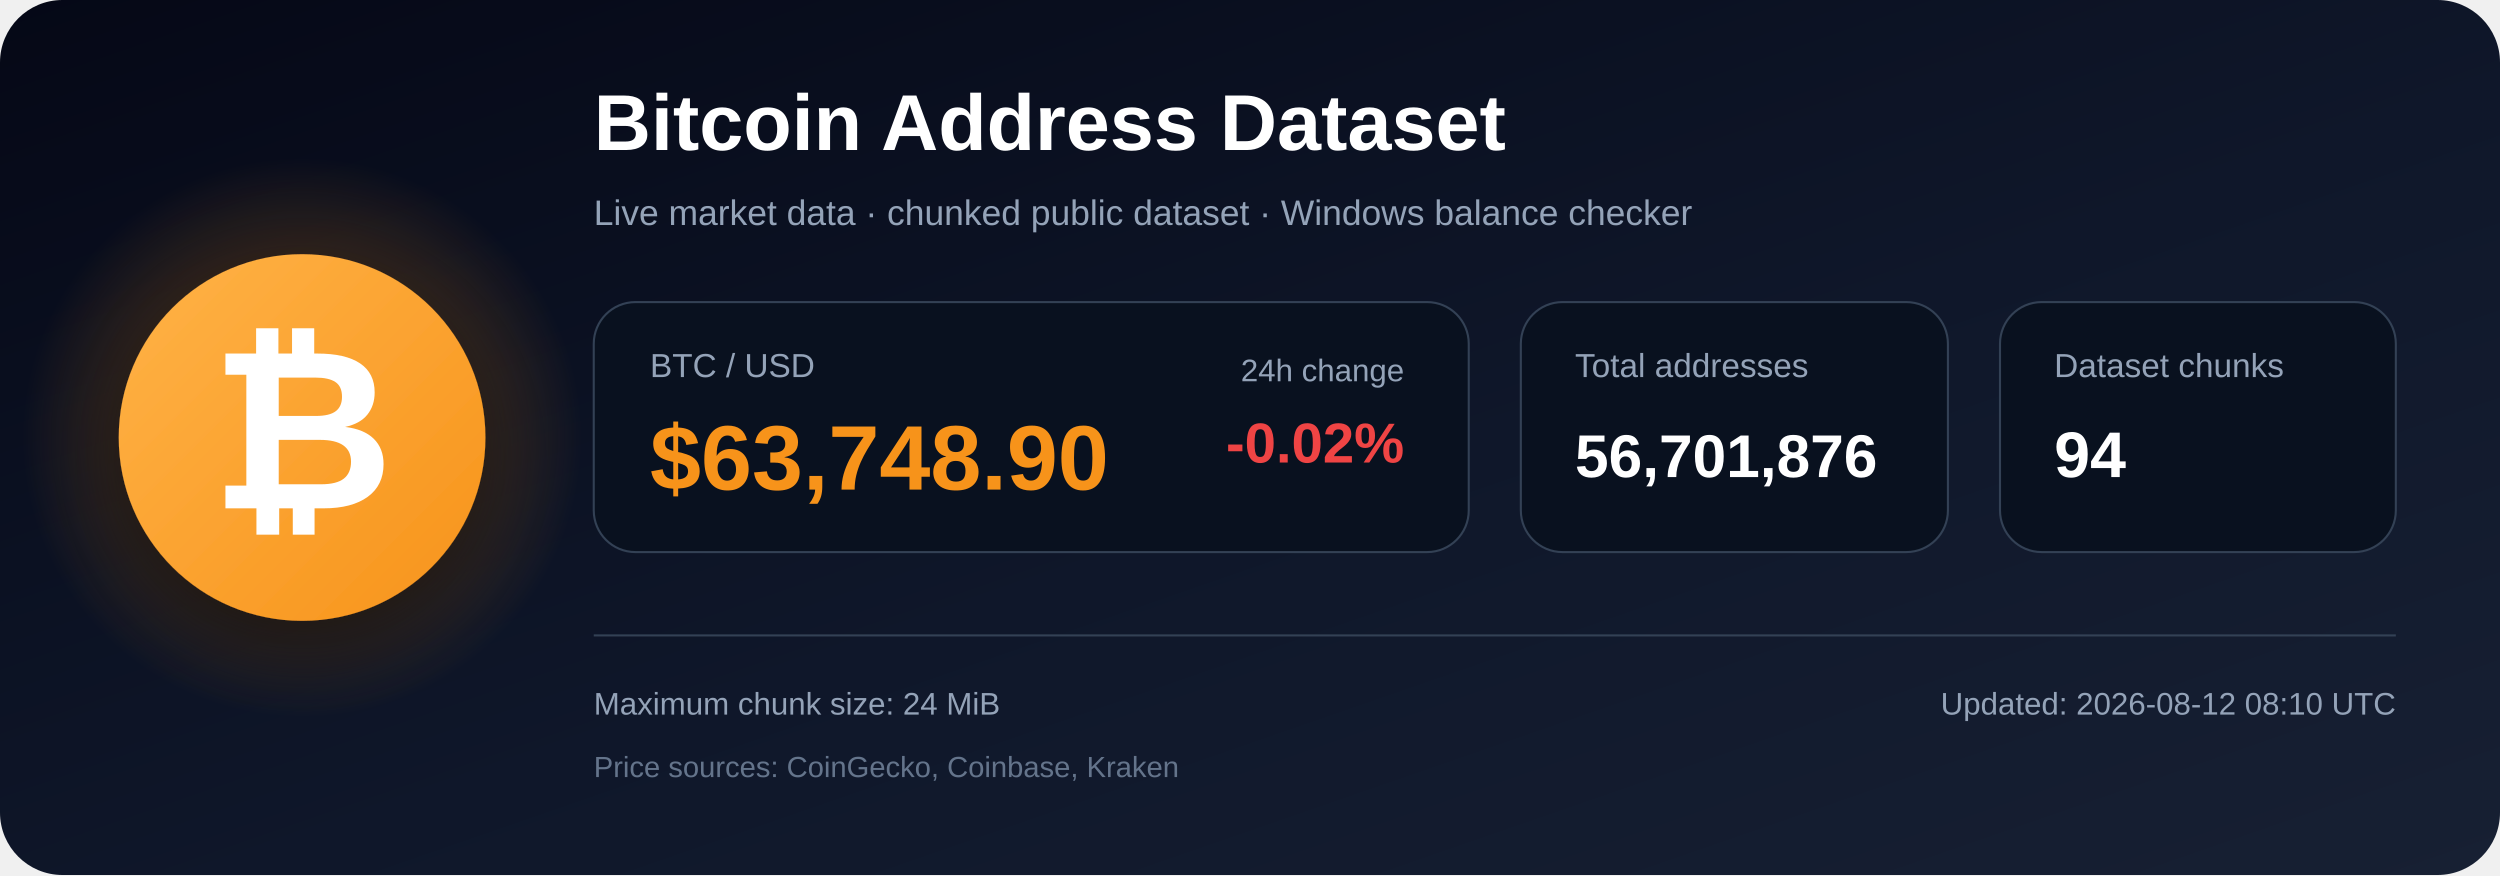
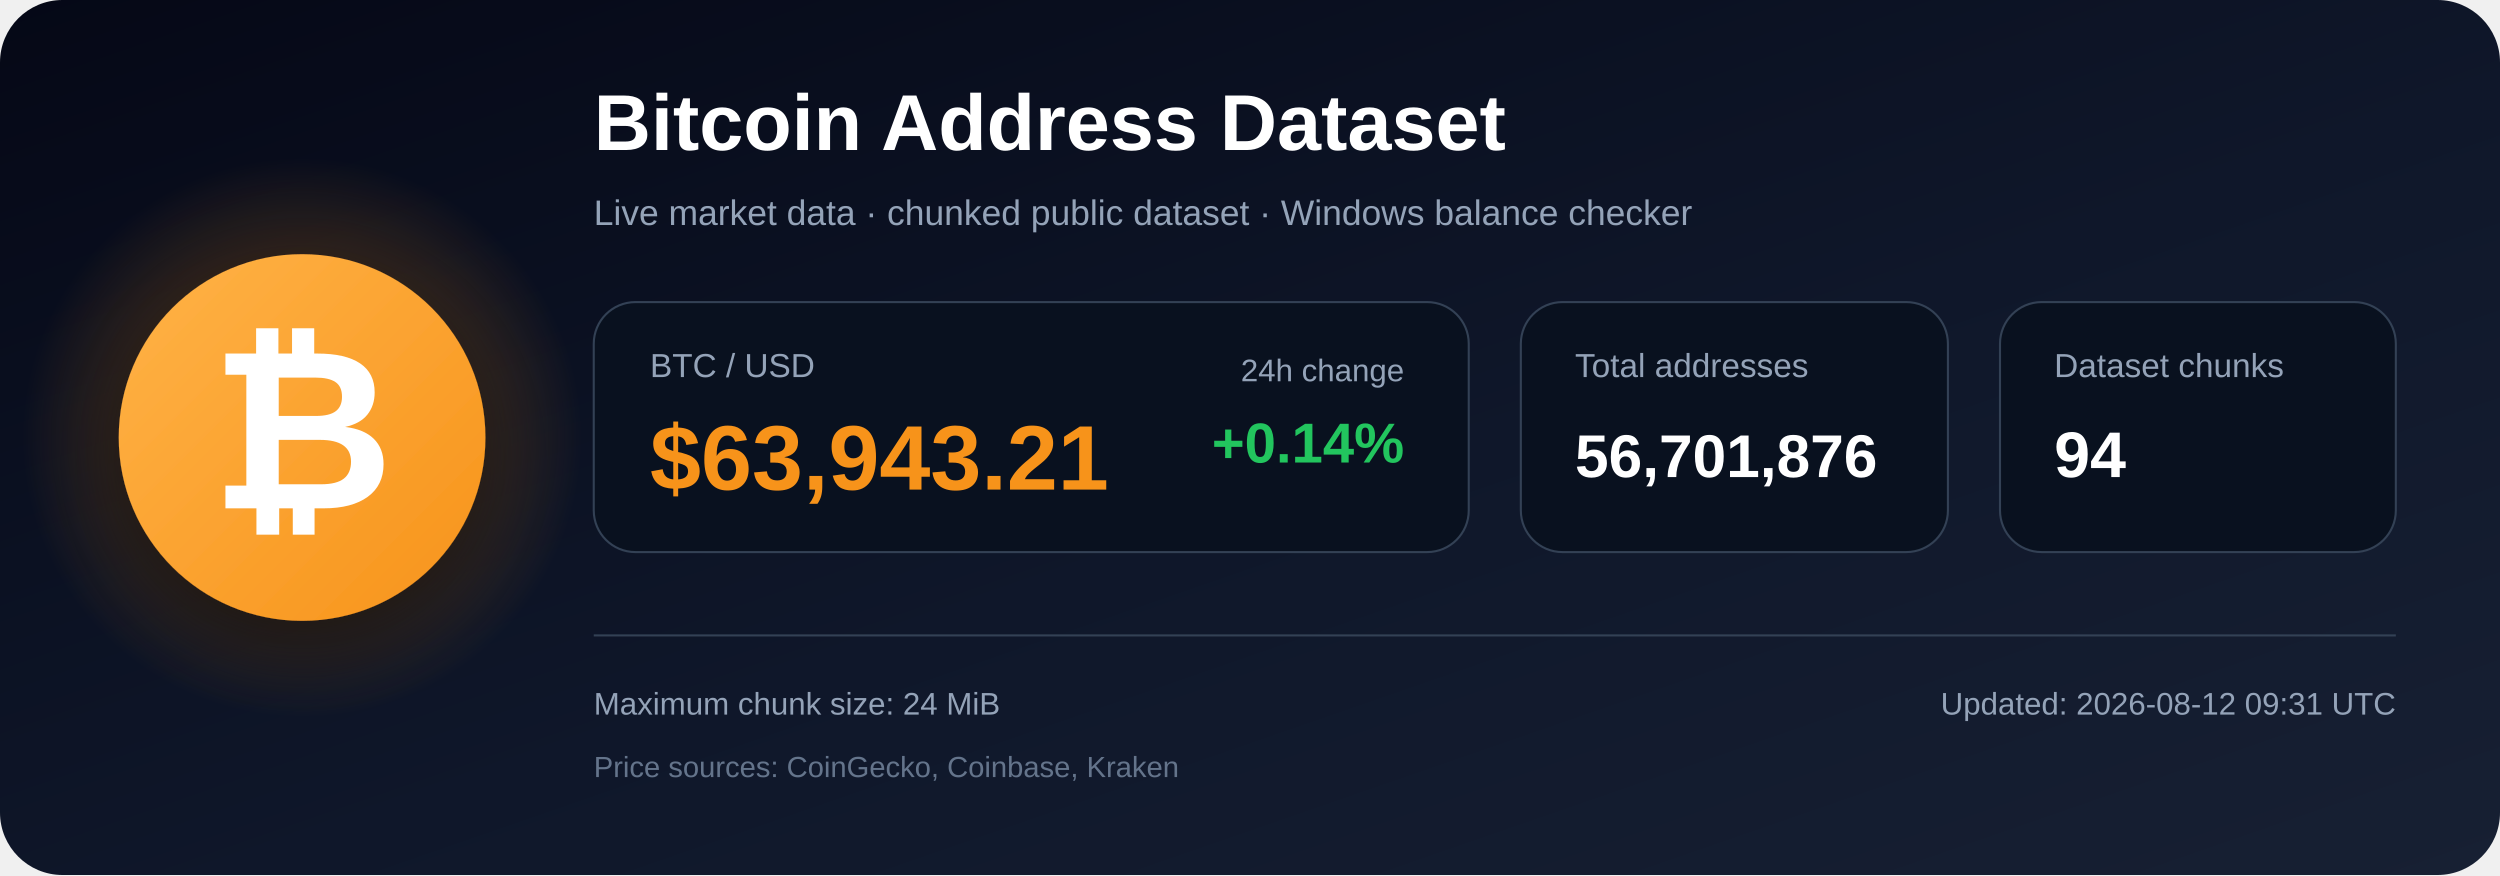
<svg xmlns="http://www.w3.org/2000/svg" width="1200" height="420" viewBox="0 0 1200 420" role="img" aria-labelledby="title description">
  <defs>
    <linearGradient id="bg" x1="0" y1="0" x2="1" y2="1">
      <stop offset="0%" stop-color="#050816" />
      <stop offset="55%" stop-color="#0f172a" />
      <stop offset="100%" stop-color="#172033" />
    </linearGradient>
    <radialGradient id="glow">
      <stop offset="0%" stop-color="#f7931a" stop-opacity=".48" />
      <stop offset="100%" stop-color="#f7931a" stop-opacity="0" />
    </radialGradient>
    <linearGradient id="orange" x1="0" y1="0" x2="1" y2="1">
      <stop offset="0%" stop-color="#ffb347" />
      <stop offset="100%" stop-color="#f7931a" />
    </linearGradient>
    <filter id="shadow" x="-40%" y="-40%" width="180%" height="180%">
      <feDropShadow dx="0" dy="12" stdDeviation="18" flood-color="#000000" flood-opacity=".50" />
    </filter>
  </defs>
  <rect width="1200" height="420" rx="30" fill="url(#bg)" />
  <circle cx="145" cy="210" r="135" fill="url(#glow)" />
  <circle cx="145" cy="210" r="88" fill="url(#orange)" filter="url(#shadow)" />
  <text x="145" y="244" text-anchor="middle" font-family="Arial, Helvetica, sans-serif" font-size="108" font-weight="700" fill="#ffffff">₿</text>
  <text x="285" y="72" font-family="Arial, Helvetica, sans-serif" font-size="38" font-weight="700" fill="#ffffff">
    Bitcoin Address Dataset
  </text>
  <text x="285" y="108" font-family="Arial, Helvetica, sans-serif" font-size="17" fill="#94a3b8">
    Live market data · chunked public dataset · Windows balance checker
  </text>
  <rect x="285" y="145" width="420" height="120" rx="20" fill="#09111f" stroke="#334155" />
  <text x="312" y="181" font-family="Arial, Helvetica, sans-serif" font-size="16" fill="#94a3b8">BTC / USD</text>
-   <text x="312" y="235" font-family="Arial, Helvetica, sans-serif" font-size="44" font-weight="700" fill="#f7931a">$63,748.90</text>
+   <text x="312" y="235" font-family="Arial, Helvetica, sans-serif" font-size="44" font-weight="700" fill="#f7931a">$63,943.21</text>
  <text x="674" y="183" text-anchor="end" font-family="Arial, Helvetica, sans-serif" font-size="15" fill="#94a3b8">24h change</text>
-   <text x="674" y="222" text-anchor="end" font-family="Arial, Helvetica, sans-serif" font-size="27" font-weight="700" fill="#ef4444">-0.02%</text>
+   <text x="674" y="222" text-anchor="end" font-family="Arial, Helvetica, sans-serif" font-size="27" font-weight="700" fill="#22c55e">+0.14%</text>
  <rect x="730" y="145" width="205" height="120" rx="20" fill="#09111f" stroke="#334155" />
  <text x="756" y="181" font-family="Arial, Helvetica, sans-serif" font-size="16" fill="#94a3b8">Total addresses</text>
  <text x="756" y="229" font-family="Arial, Helvetica, sans-serif" font-size="29" font-weight="700" fill="#ffffff">56,701,876</text>
  <rect x="960" y="145" width="190" height="120" rx="20" fill="#09111f" stroke="#334155" />
  <text x="986" y="181" font-family="Arial, Helvetica, sans-serif" font-size="16" fill="#94a3b8">Dataset chunks</text>
  <text x="986" y="229" font-family="Arial, Helvetica, sans-serif" font-size="31" font-weight="700" fill="#ffffff">94</text>
  <line x1="285" y1="305" x2="1150" y2="305" stroke="#334155" stroke-width="1" />
  <text x="285" y="343" font-family="Arial, Helvetica, sans-serif" font-size="15" fill="#94a3b8">
    Maximum chunk size: 24 MiB
  </text>
  <text x="285" y="373" font-family="Arial, Helvetica, sans-serif" font-size="14" fill="#64748b">
    Price sources: CoinGecko, Coinbase, Kraken
  </text>
  <text x="1150" y="343" text-anchor="end" font-family="Arial, Helvetica, sans-serif" font-size="15" fill="#94a3b8">
-     Updated: 2026-08-12 08:10 UTC
+     Updated: 2026-08-12 09:31 UTC
  </text>
</svg>
